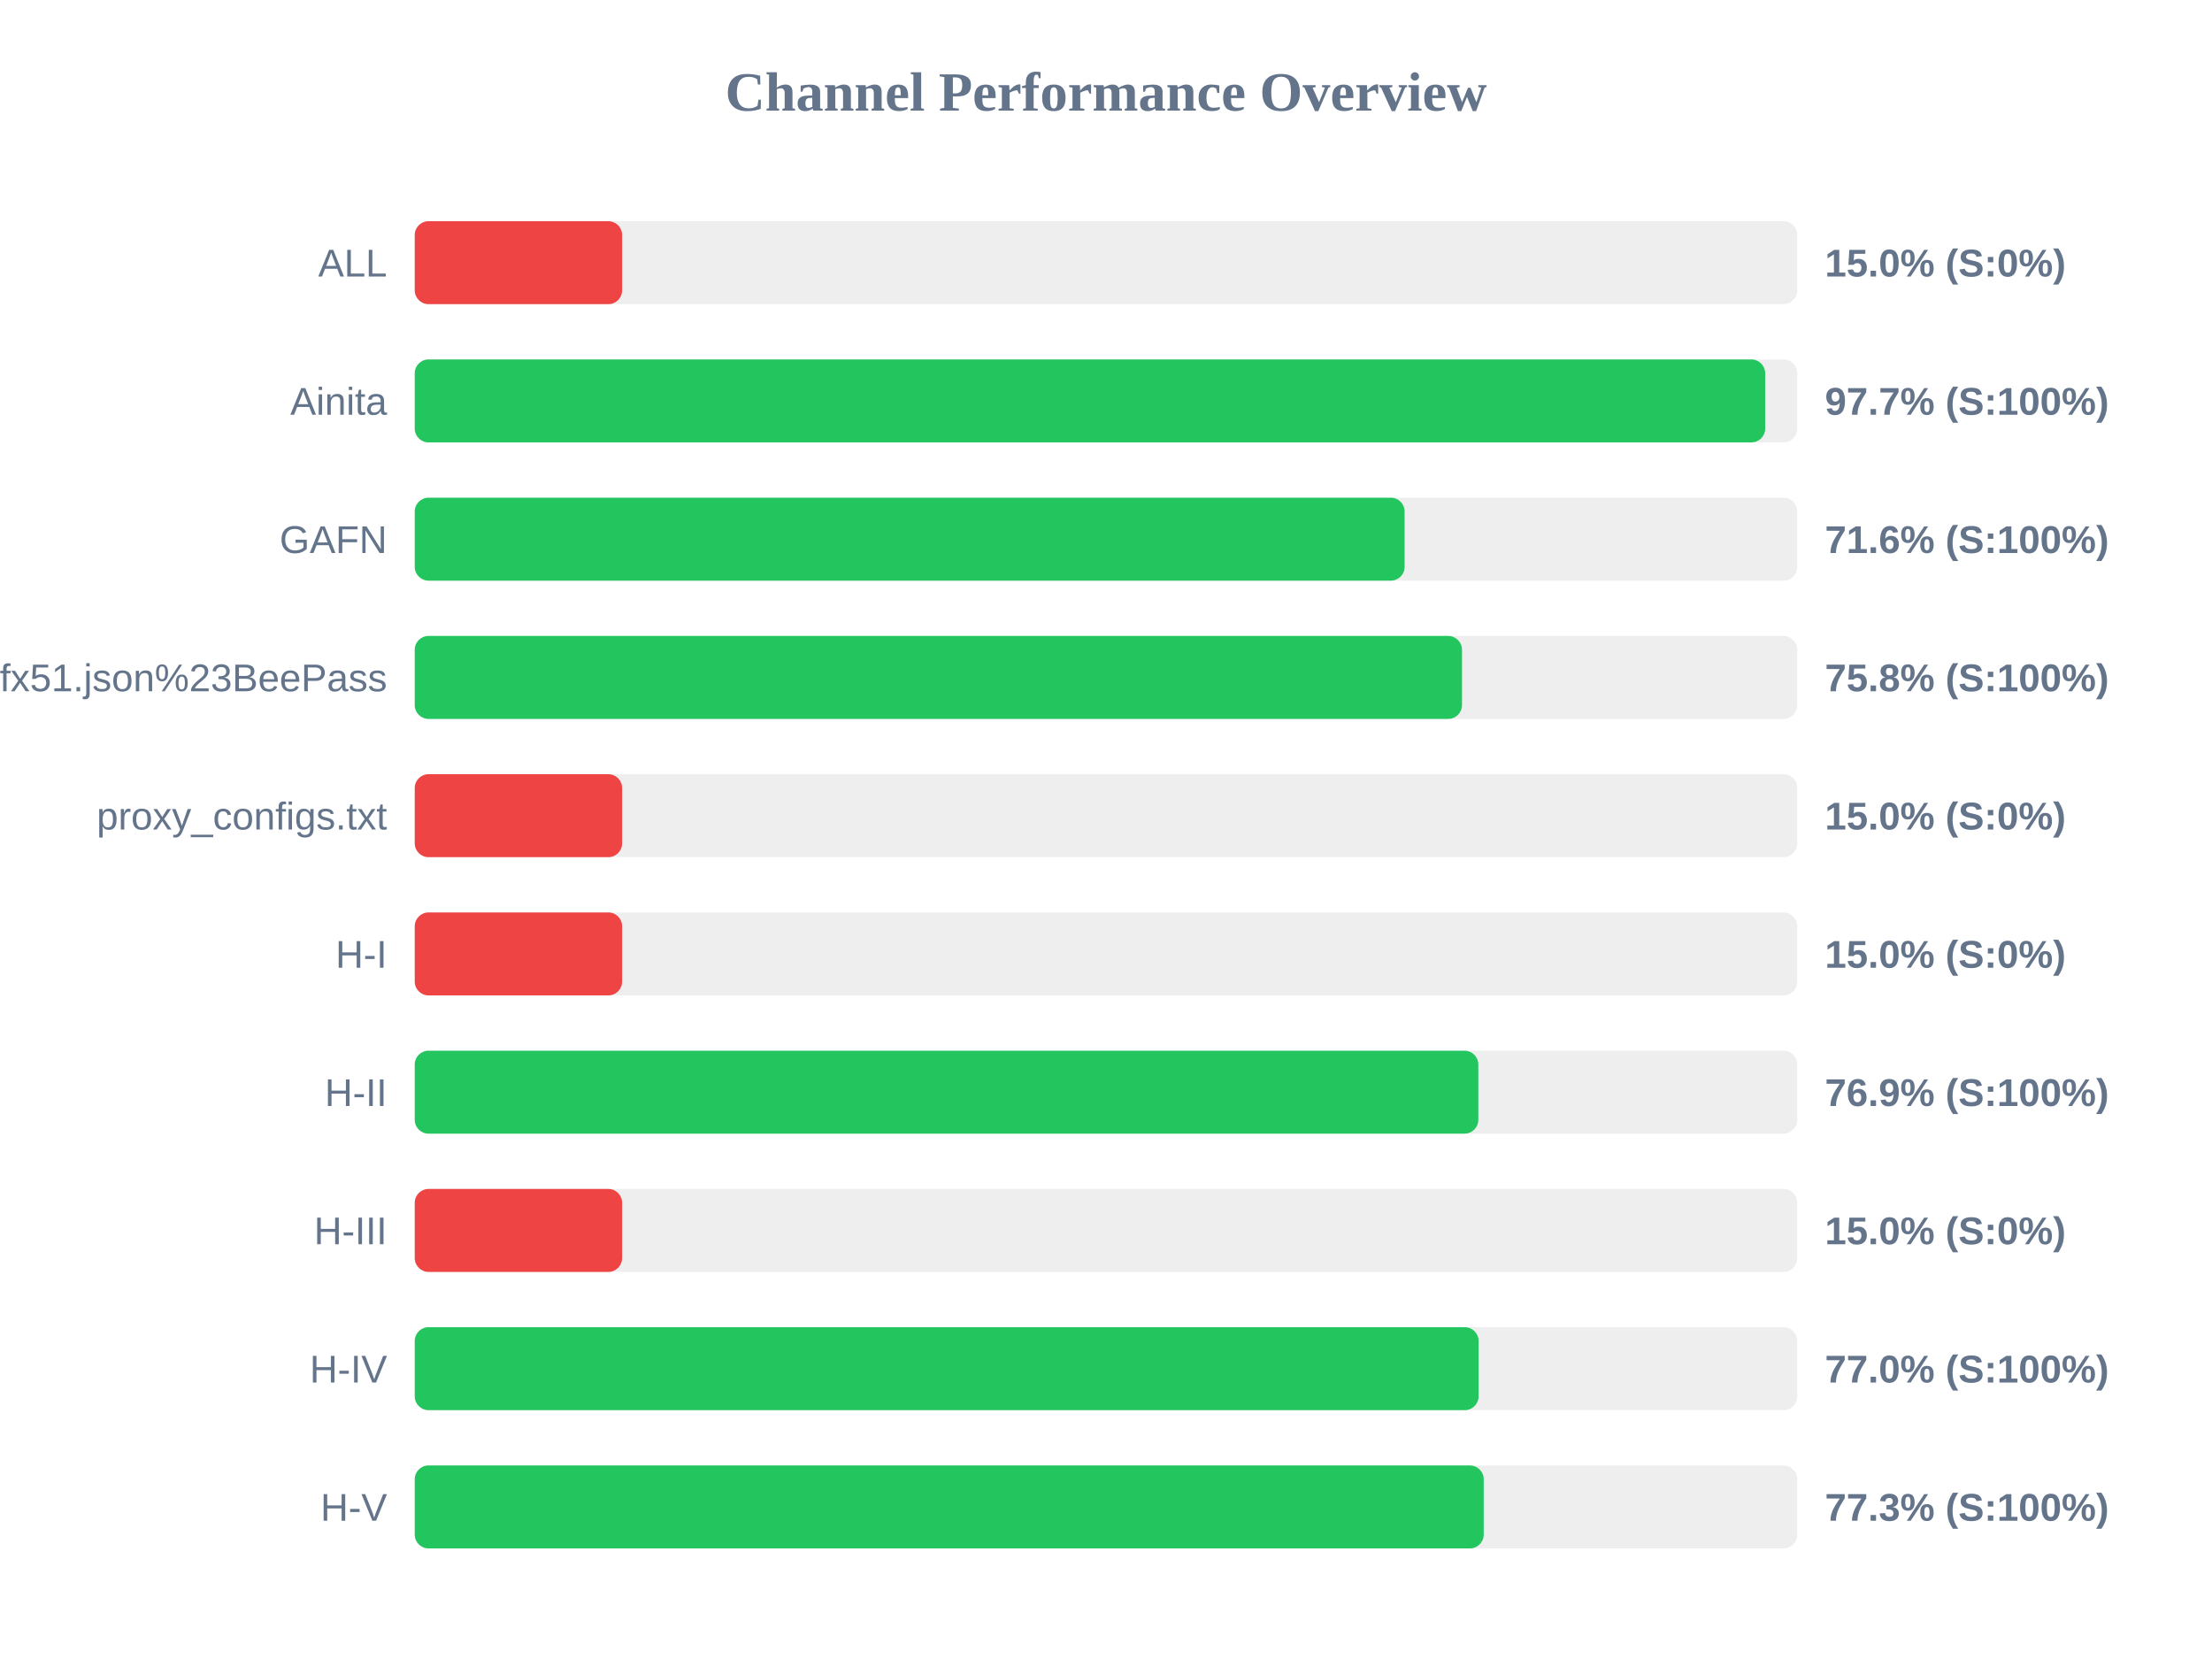
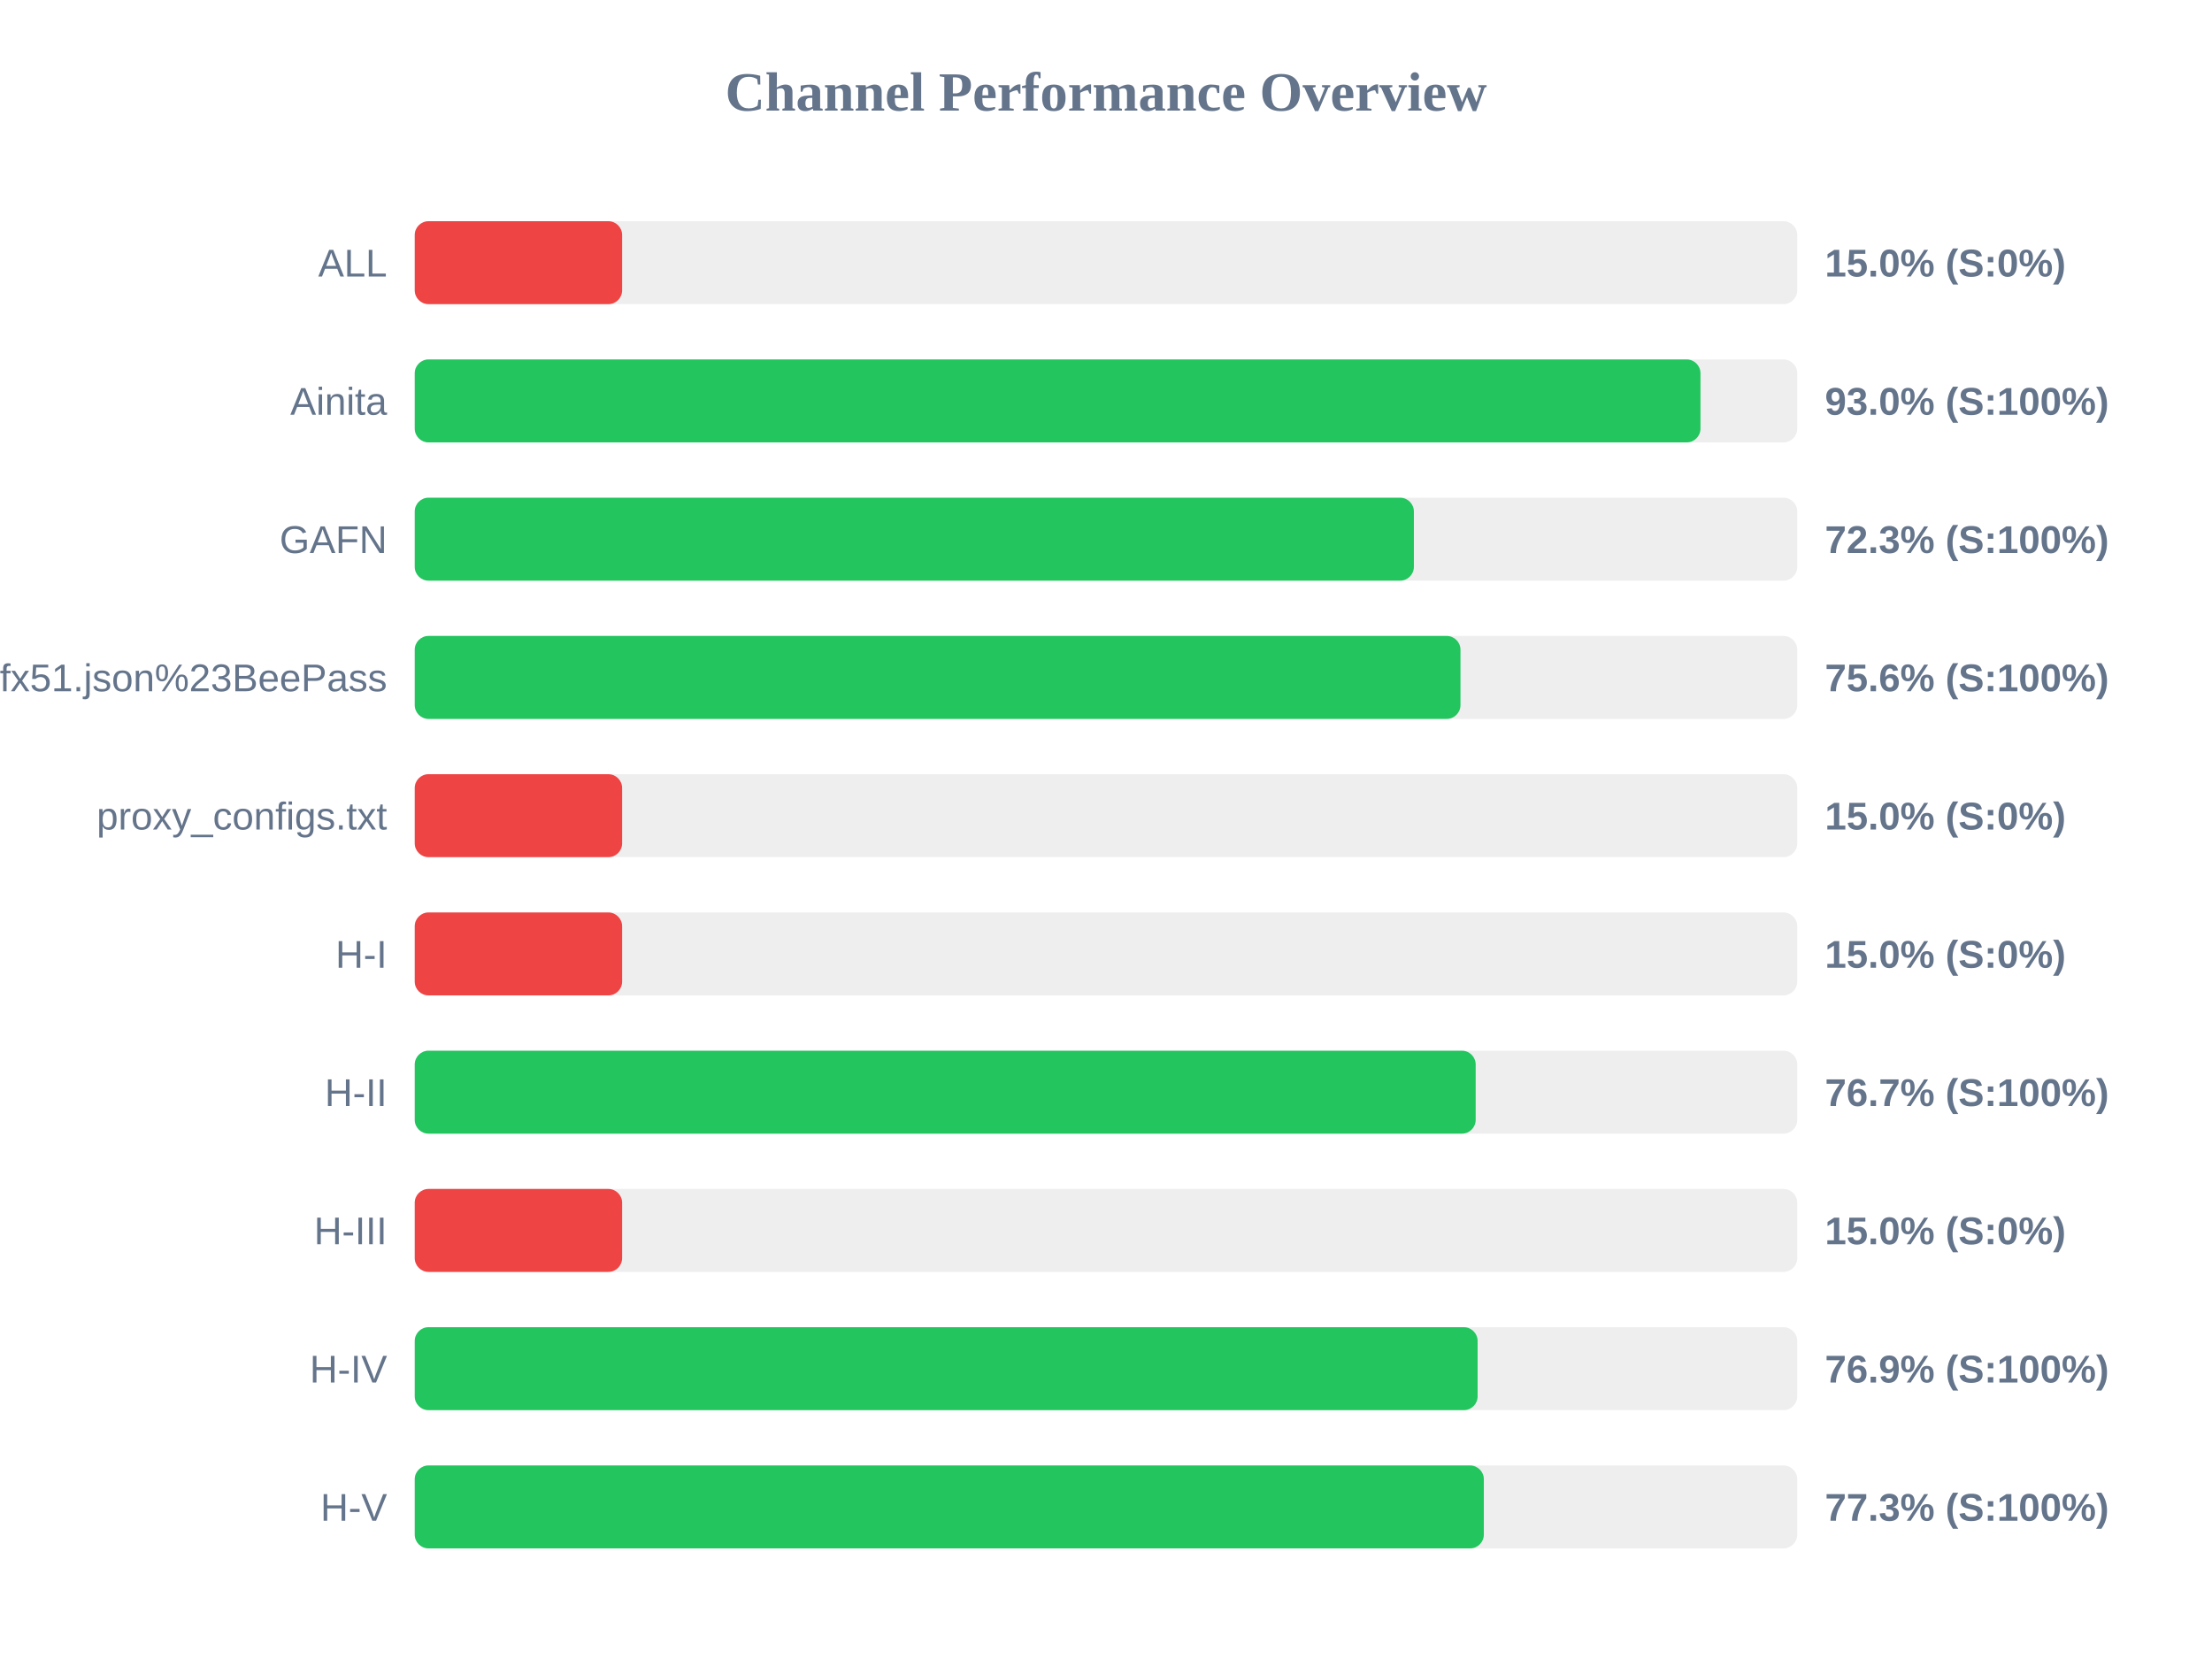
<svg xmlns="http://www.w3.org/2000/svg" width="800" height="600" version="1.1">
  <style>
        .row { font: 14px Arial; fill: #64748b; }
        .score { font: bold 14px Arial; fill: #64748b; }
    </style>
  <text x="400" y="40" text-anchor="middle" font-size="20px" font-weight="bold" fill="#64748b">Channel Performance Overview</text>
  <rect x="150" y="80" width="500" height="30" fill="#eee" rx="5" />
  <rect x="150" y="80" width="75.0" height="30" fill="#ef4444" rx="5" />
  <text x="140" y="100" text-anchor="end" class="row">ALL</text>
  <text x="660" y="100" text-anchor="start" class="score">15.0% (S:0%)</text>
  <rect x="150" y="130" width="500" height="30" fill="#eee" rx="5" />
-   <rect x="150" y="130" width="488.4" height="30" fill="#22c55e" rx="5" />
+   <rect x="150" y="130" width="465.0" height="30" fill="#22c55e" rx="5" />
  <text x="140" y="150" text-anchor="end" class="row">Ainita</text>
-   <text x="660" y="150" text-anchor="start" class="score">97.7% (S:100%)</text>
+   <text x="660" y="150" text-anchor="start" class="score">93.0% (S:100%)</text>
  <rect x="150" y="180" width="500" height="30" fill="#eee" rx="5" />
-   <rect x="150" y="180" width="358.0" height="30" fill="#22c55e" rx="5" />
+   <rect x="150" y="180" width="361.35" height="30" fill="#22c55e" rx="5" />
  <text x="140" y="200" text-anchor="end" class="row">GAFN</text>
-   <text x="660" y="200" text-anchor="start" class="score">71.6% (S:100%)</text>
+   <text x="660" y="200" text-anchor="start" class="score">72.3% (S:100%)</text>
  <rect x="150" y="230" width="500" height="30" fill="#eee" rx="5" />
-   <rect x="150" y="230" width="378.75" height="30" fill="#22c55e" rx="5" />
+   <rect x="150" y="230" width="378.2" height="30" fill="#22c55e" rx="5" />
  <text x="140" y="250" text-anchor="end" class="row">sub?s=ssconf%3A%2F%2Fs3.amazonaws.com%2Fbeedynconprd%2Fzf38bv6oxi1nv3wfkpmxyfl8yj5fargza3foantoalu16vznl0ckxx7bgf1ufx51.json%23BeePass</text>
-   <text x="660" y="250" text-anchor="start" class="score">75.8% (S:100%)</text>
+   <text x="660" y="250" text-anchor="start" class="score">75.6% (S:100%)</text>
  <rect x="150" y="280" width="500" height="30" fill="#eee" rx="5" />
  <rect x="150" y="280" width="75.0" height="30" fill="#ef4444" rx="5" />
  <text x="140" y="300" text-anchor="end" class="row">proxy_configs.txt</text>
  <text x="660" y="300" text-anchor="start" class="score">15.0% (S:0%)</text>
  <rect x="150" y="330" width="500" height="30" fill="#eee" rx="5" />
  <rect x="150" y="330" width="75.0" height="30" fill="#ef4444" rx="5" />
  <text x="140" y="350" text-anchor="end" class="row">H-I</text>
  <text x="660" y="350" text-anchor="start" class="score">15.0% (S:0%)</text>
  <rect x="150" y="380" width="500" height="30" fill="#eee" rx="5" />
-   <rect x="150" y="380" width="384.65" height="30" fill="#22c55e" rx="5" />
+   <rect x="150" y="380" width="383.7" height="30" fill="#22c55e" rx="5" />
  <text x="140" y="400" text-anchor="end" class="row">H-II</text>
-   <text x="660" y="400" text-anchor="start" class="score">76.9% (S:100%)</text>
+   <text x="660" y="400" text-anchor="start" class="score">76.7% (S:100%)</text>
  <rect x="150" y="430" width="500" height="30" fill="#eee" rx="5" />
  <rect x="150" y="430" width="75.0" height="30" fill="#ef4444" rx="5" />
  <text x="140" y="450" text-anchor="end" class="row">H-III</text>
  <text x="660" y="450" text-anchor="start" class="score">15.0% (S:0%)</text>
  <rect x="150" y="480" width="500" height="30" fill="#eee" rx="5" />
-   <rect x="150" y="480" width="384.75" height="30" fill="#22c55e" rx="5" />
+   <rect x="150" y="480" width="384.4" height="30" fill="#22c55e" rx="5" />
  <text x="140" y="500" text-anchor="end" class="row">H-IV</text>
-   <text x="660" y="500" text-anchor="start" class="score">77.0% (S:100%)</text>
+   <text x="660" y="500" text-anchor="start" class="score">76.9% (S:100%)</text>
  <rect x="150" y="530" width="500" height="30" fill="#eee" rx="5" />
-   <rect x="150" y="530" width="386.6" height="30" fill="#22c55e" rx="5" />
+   <rect x="150" y="530" width="386.65" height="30" fill="#22c55e" rx="5" />
  <text x="140" y="550" text-anchor="end" class="row">H-V</text>
  <text x="660" y="550" text-anchor="start" class="score">77.3% (S:100%)</text>
</svg>
